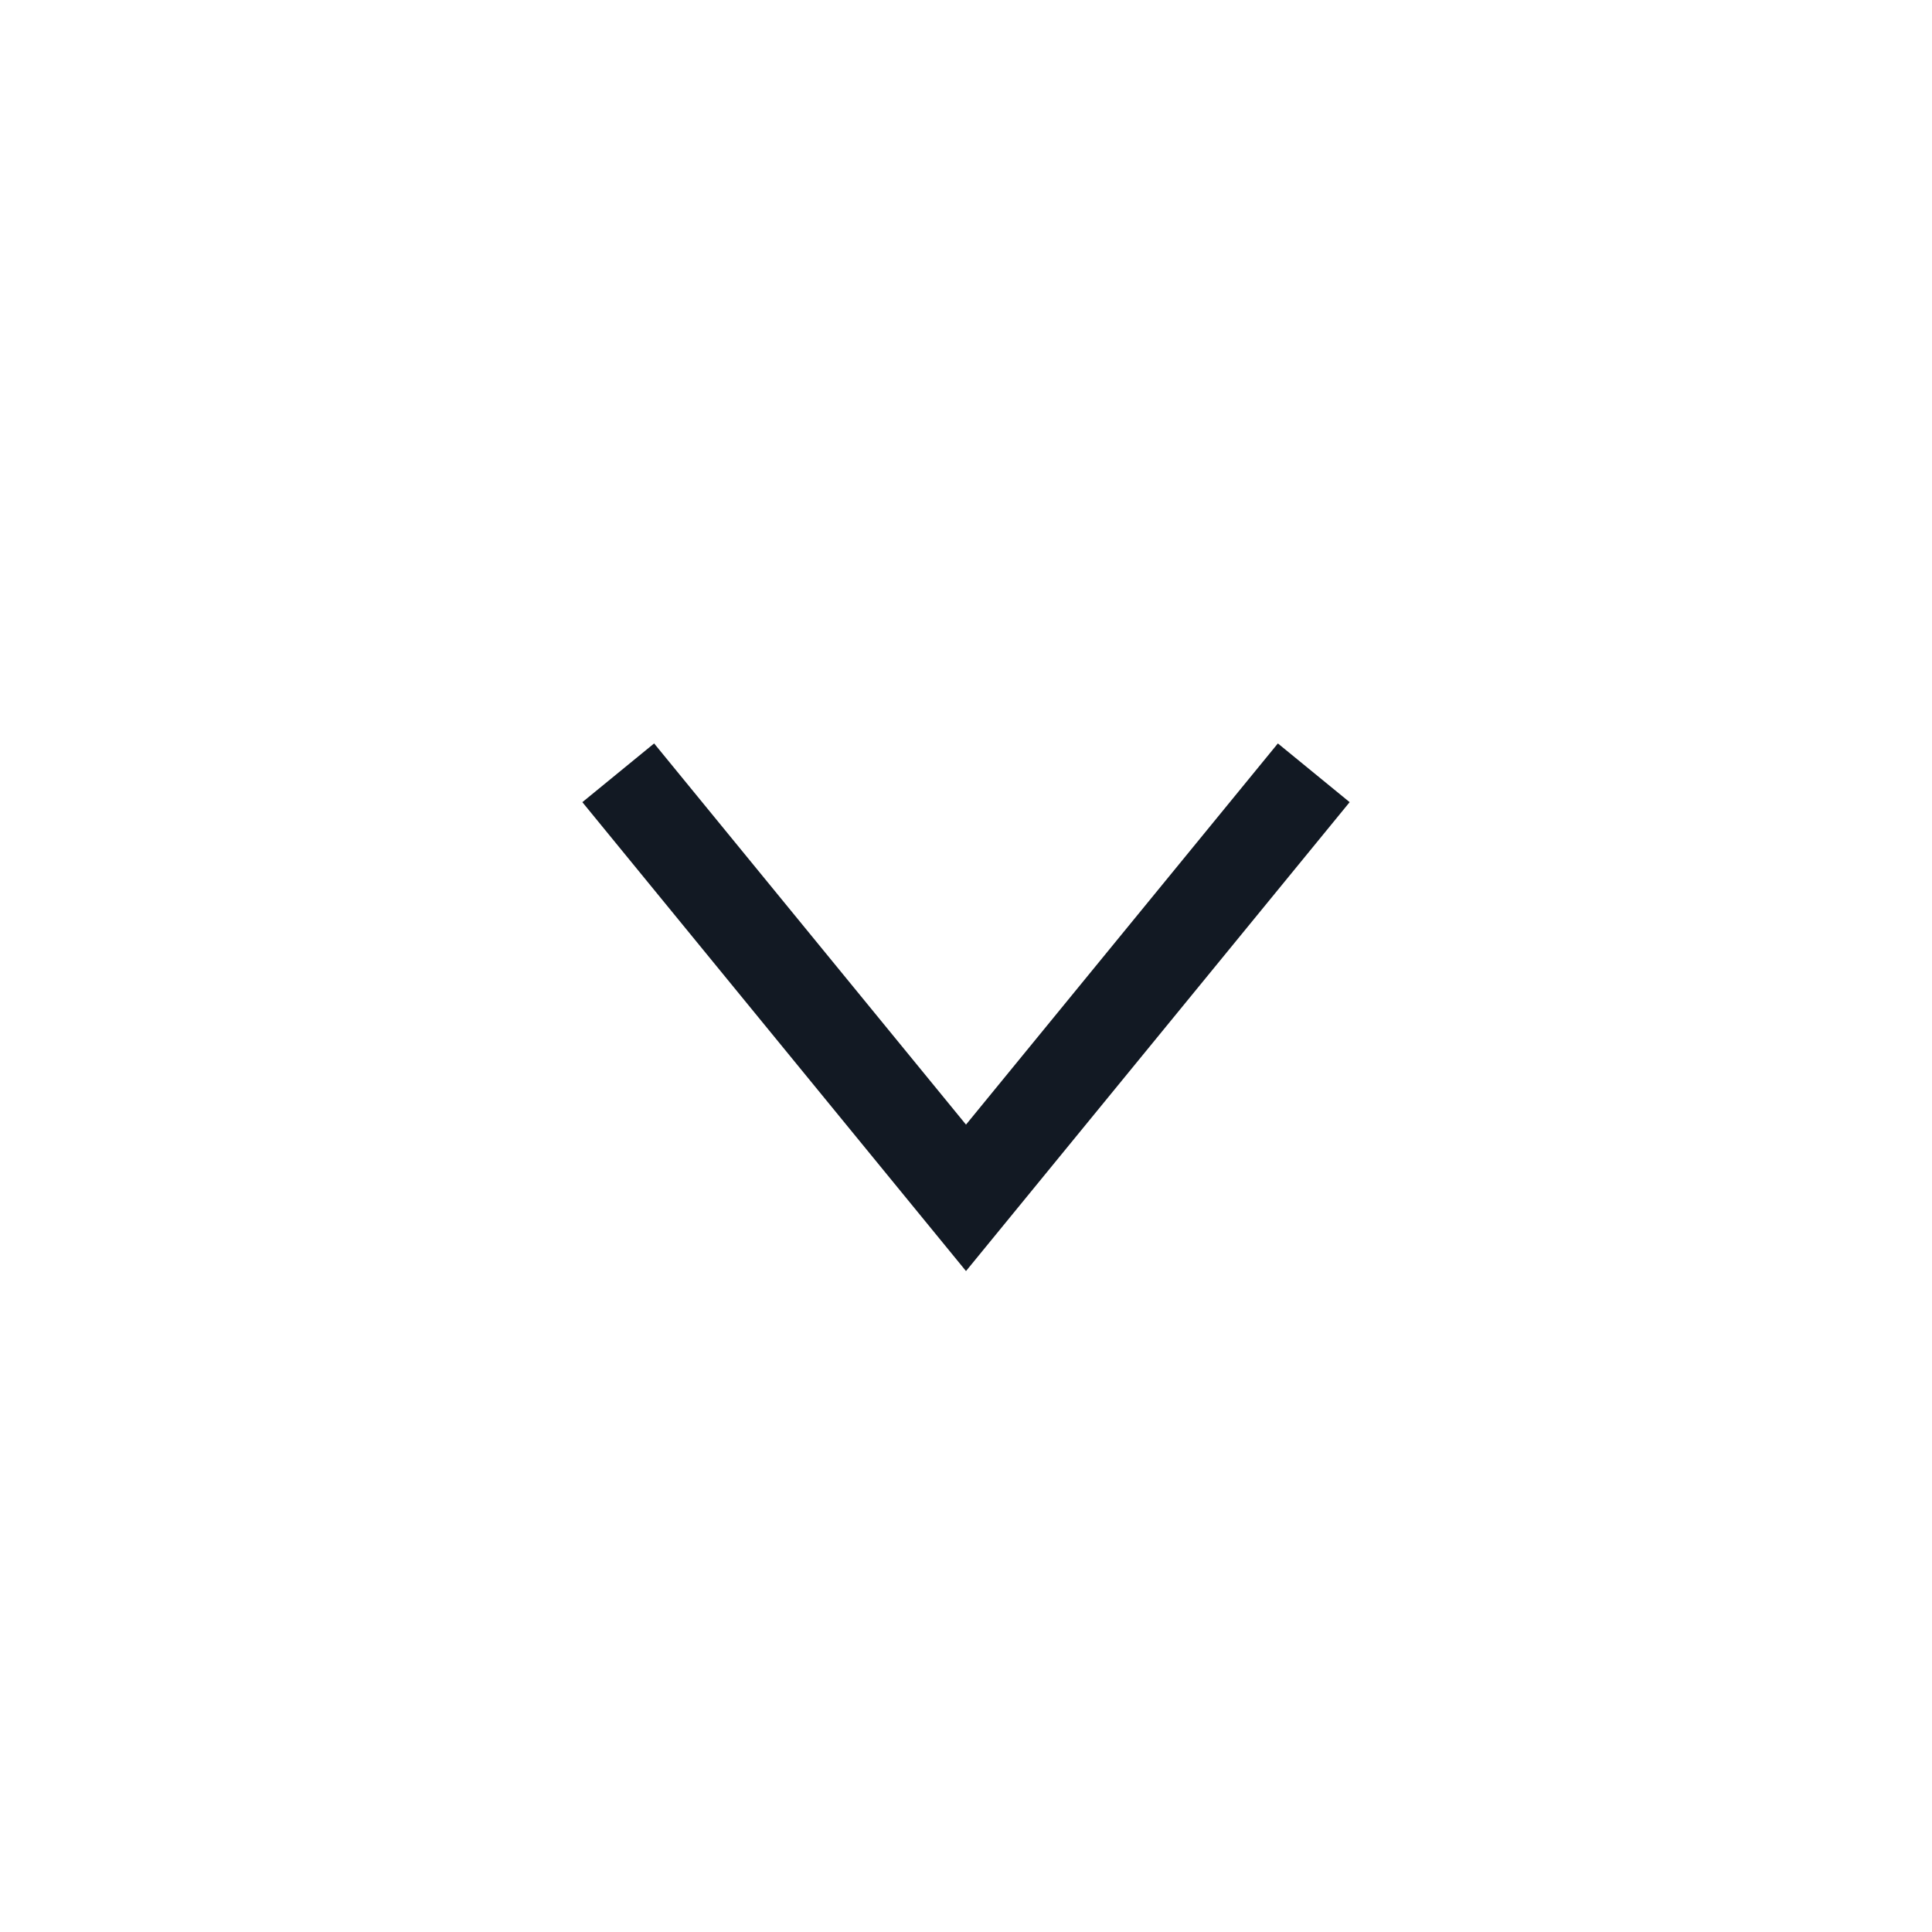
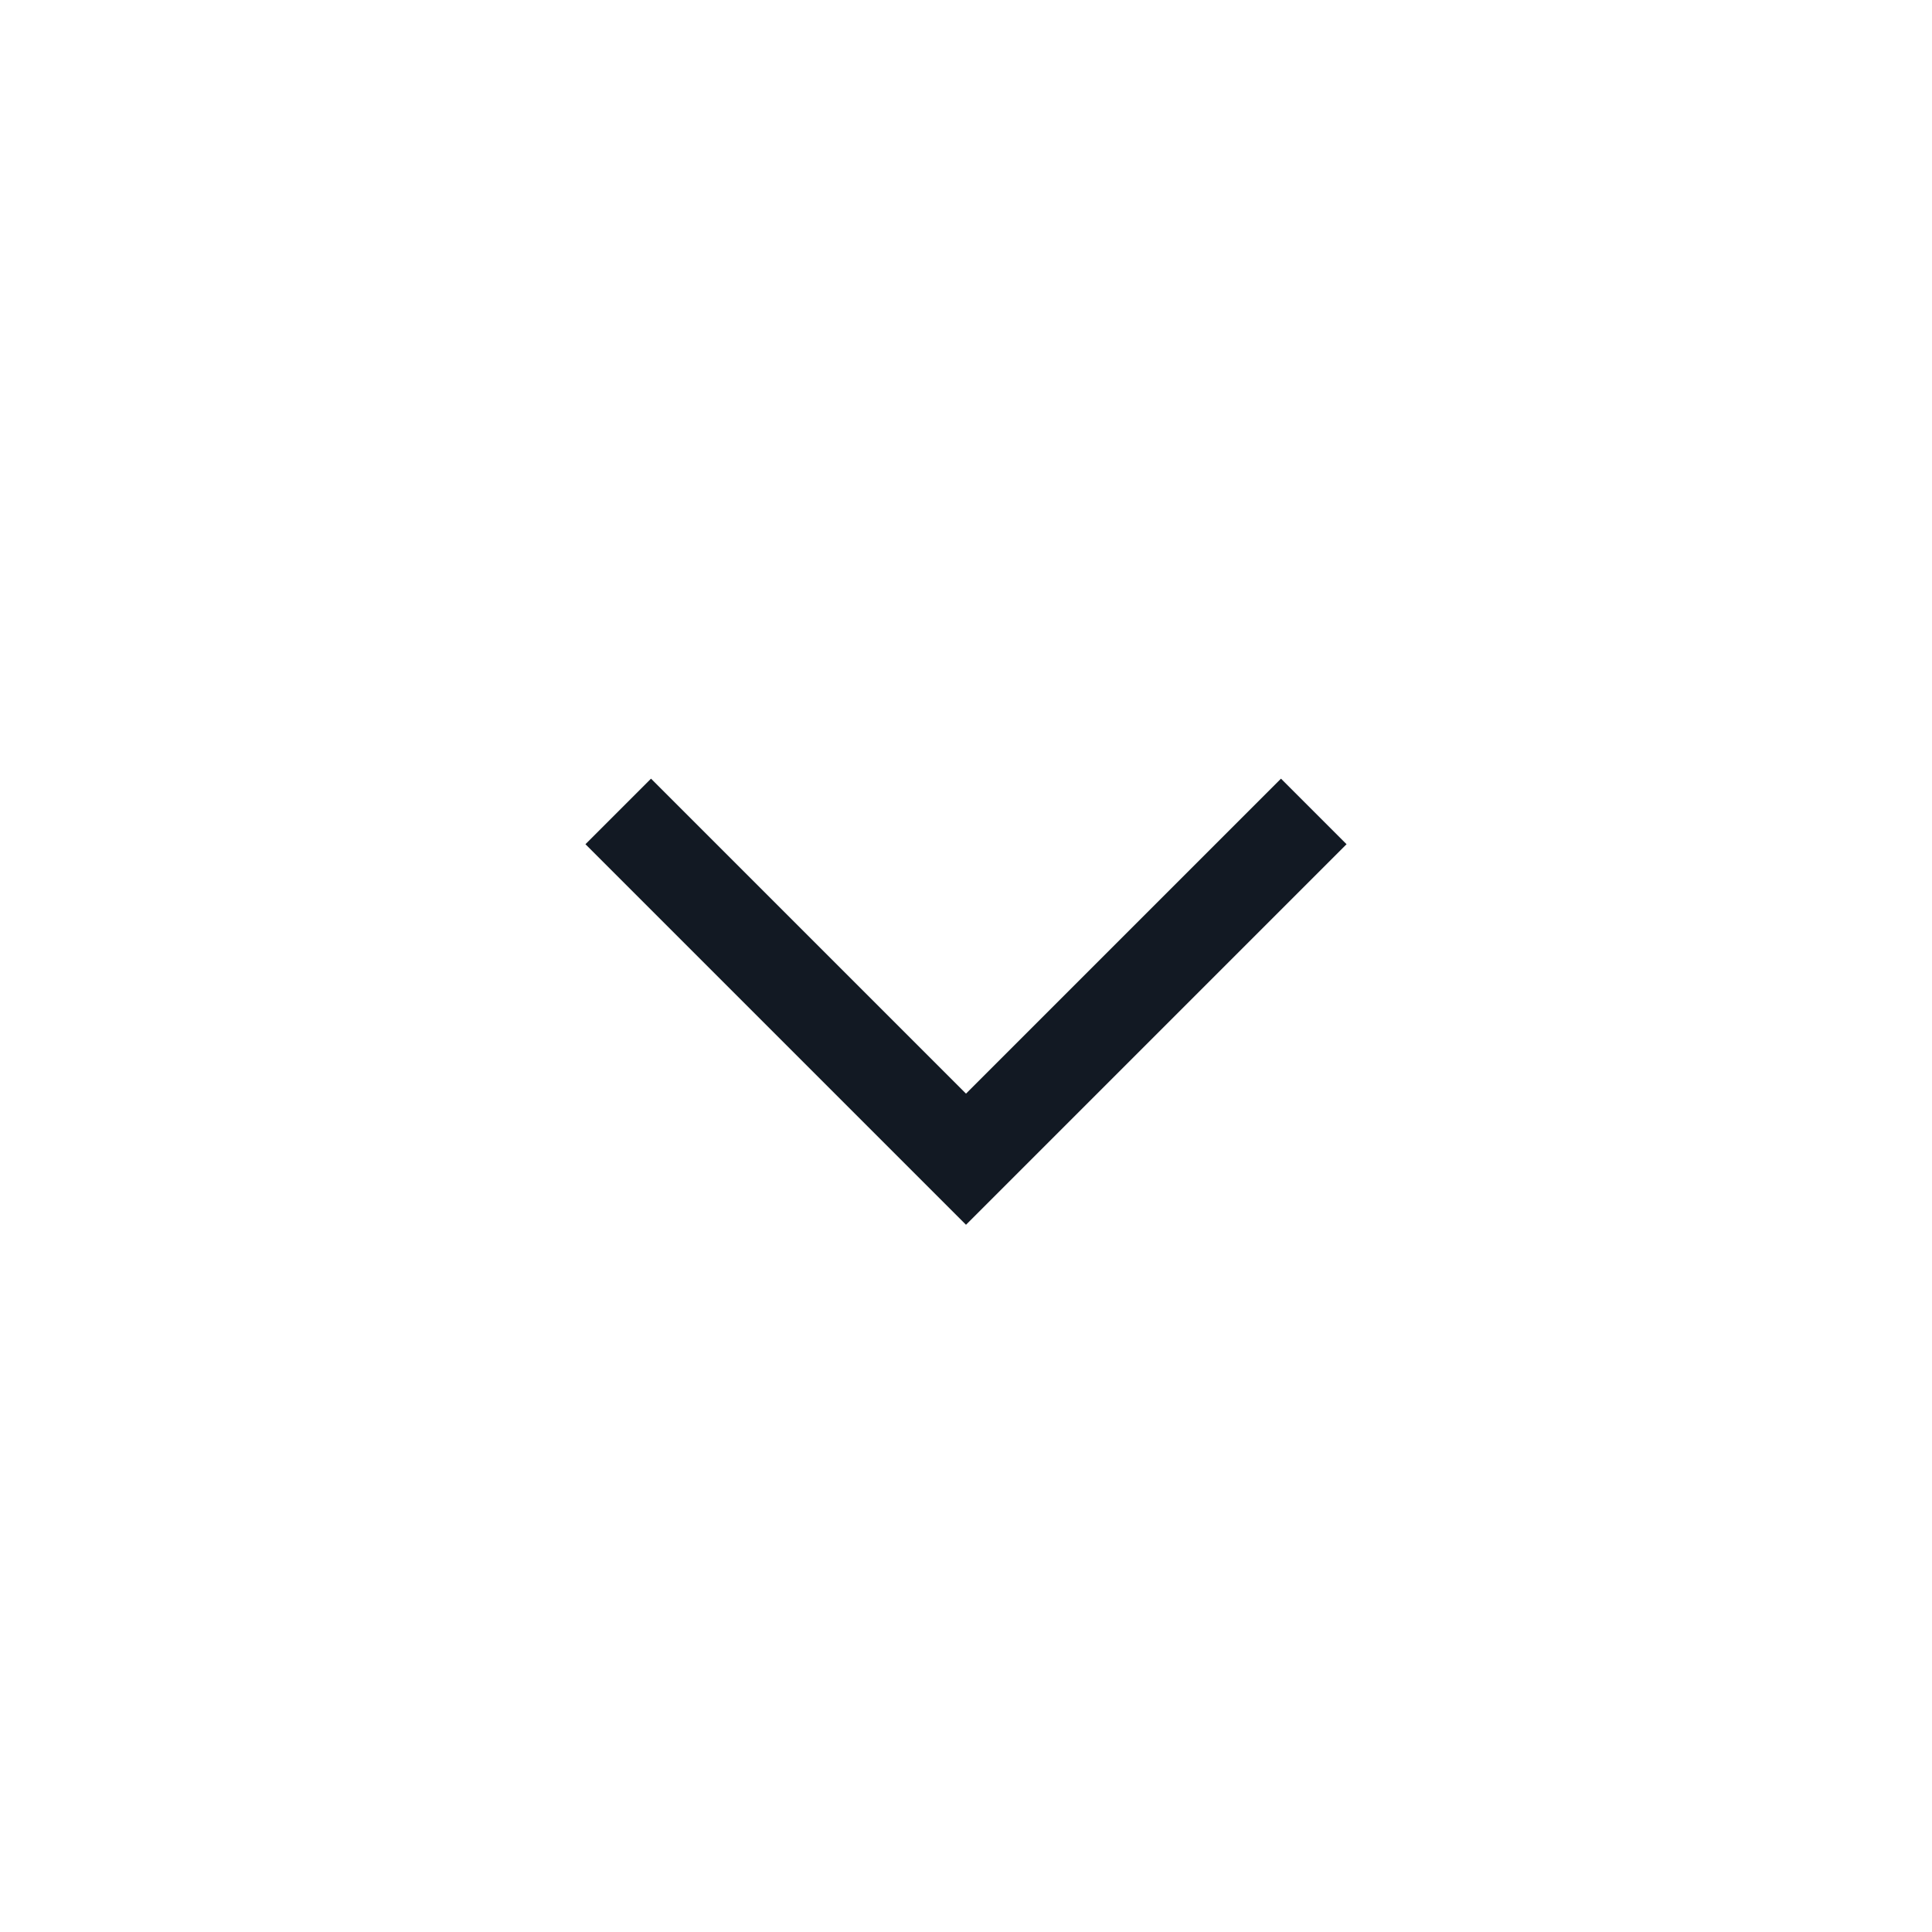
<svg xmlns="http://www.w3.org/2000/svg" width="25" height="25" viewBox="0 0 25 25" fill="none">
-   <path d="M17 10L12.5 15.5L8 10" stroke="#121923" stroke-width="1.2" />
+   <path d="M17 10.5L12.5 15L8 10.5" stroke="#121923" stroke-width="1.2" />
</svg>
